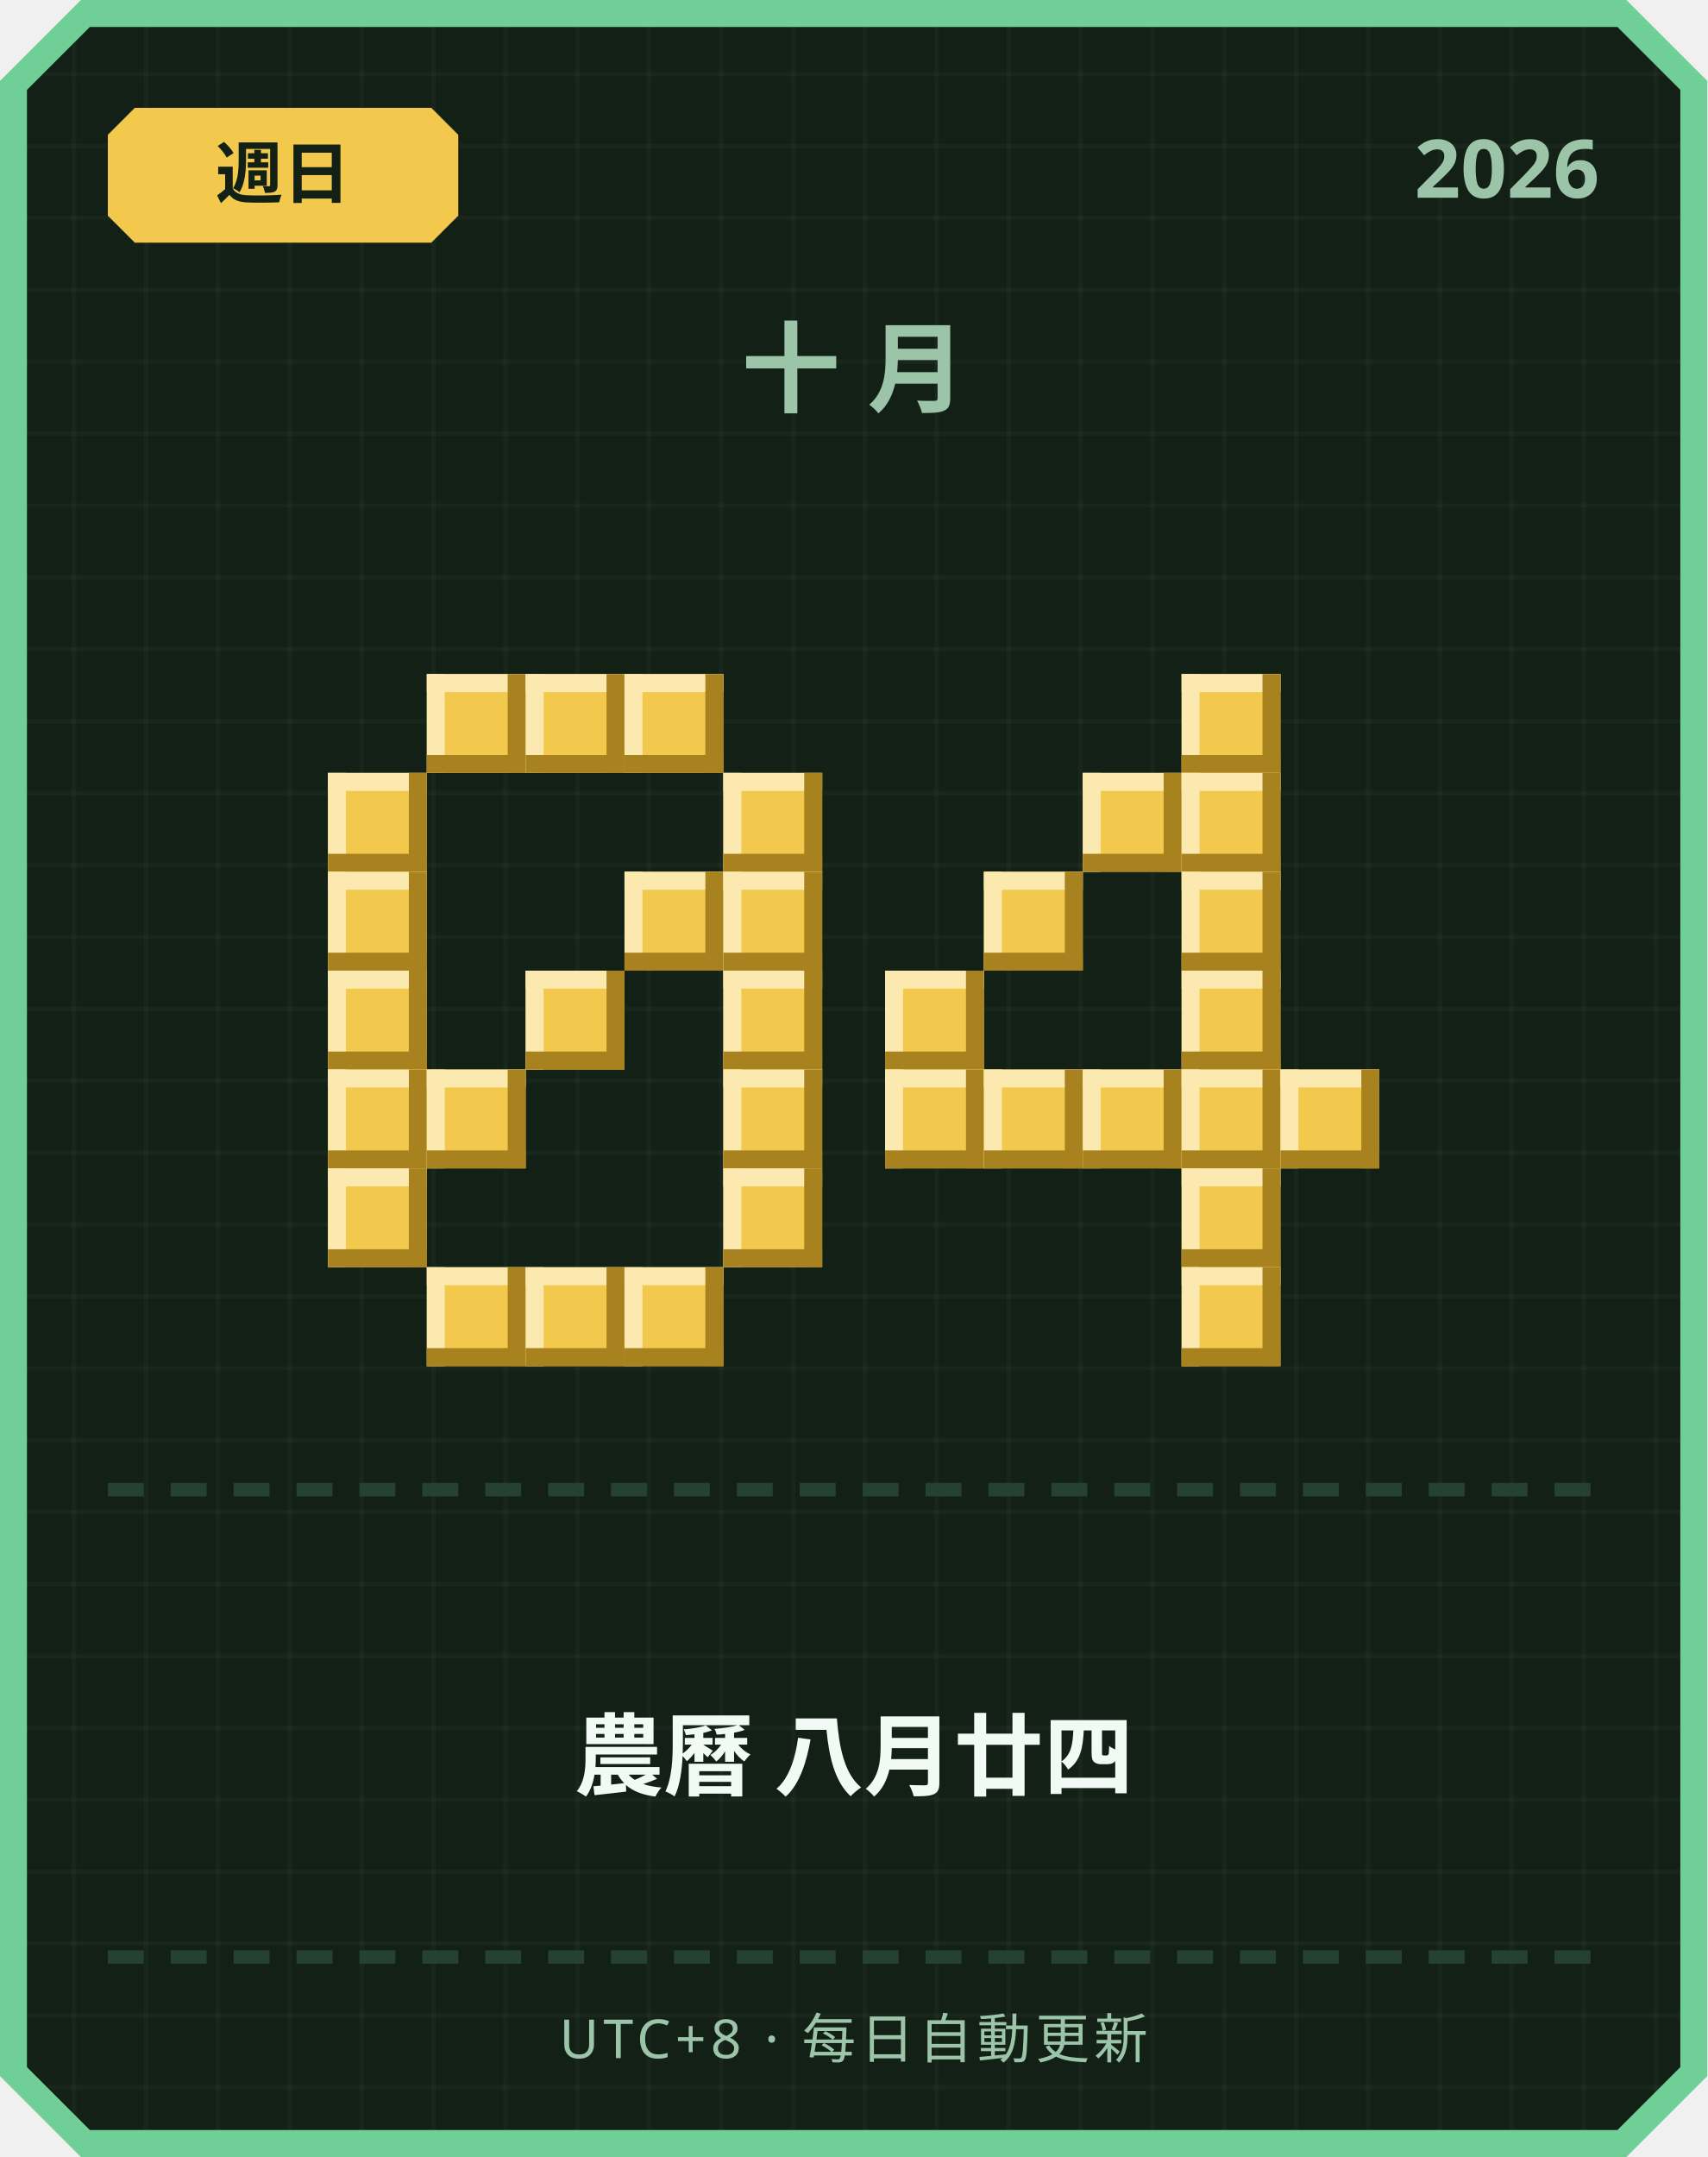
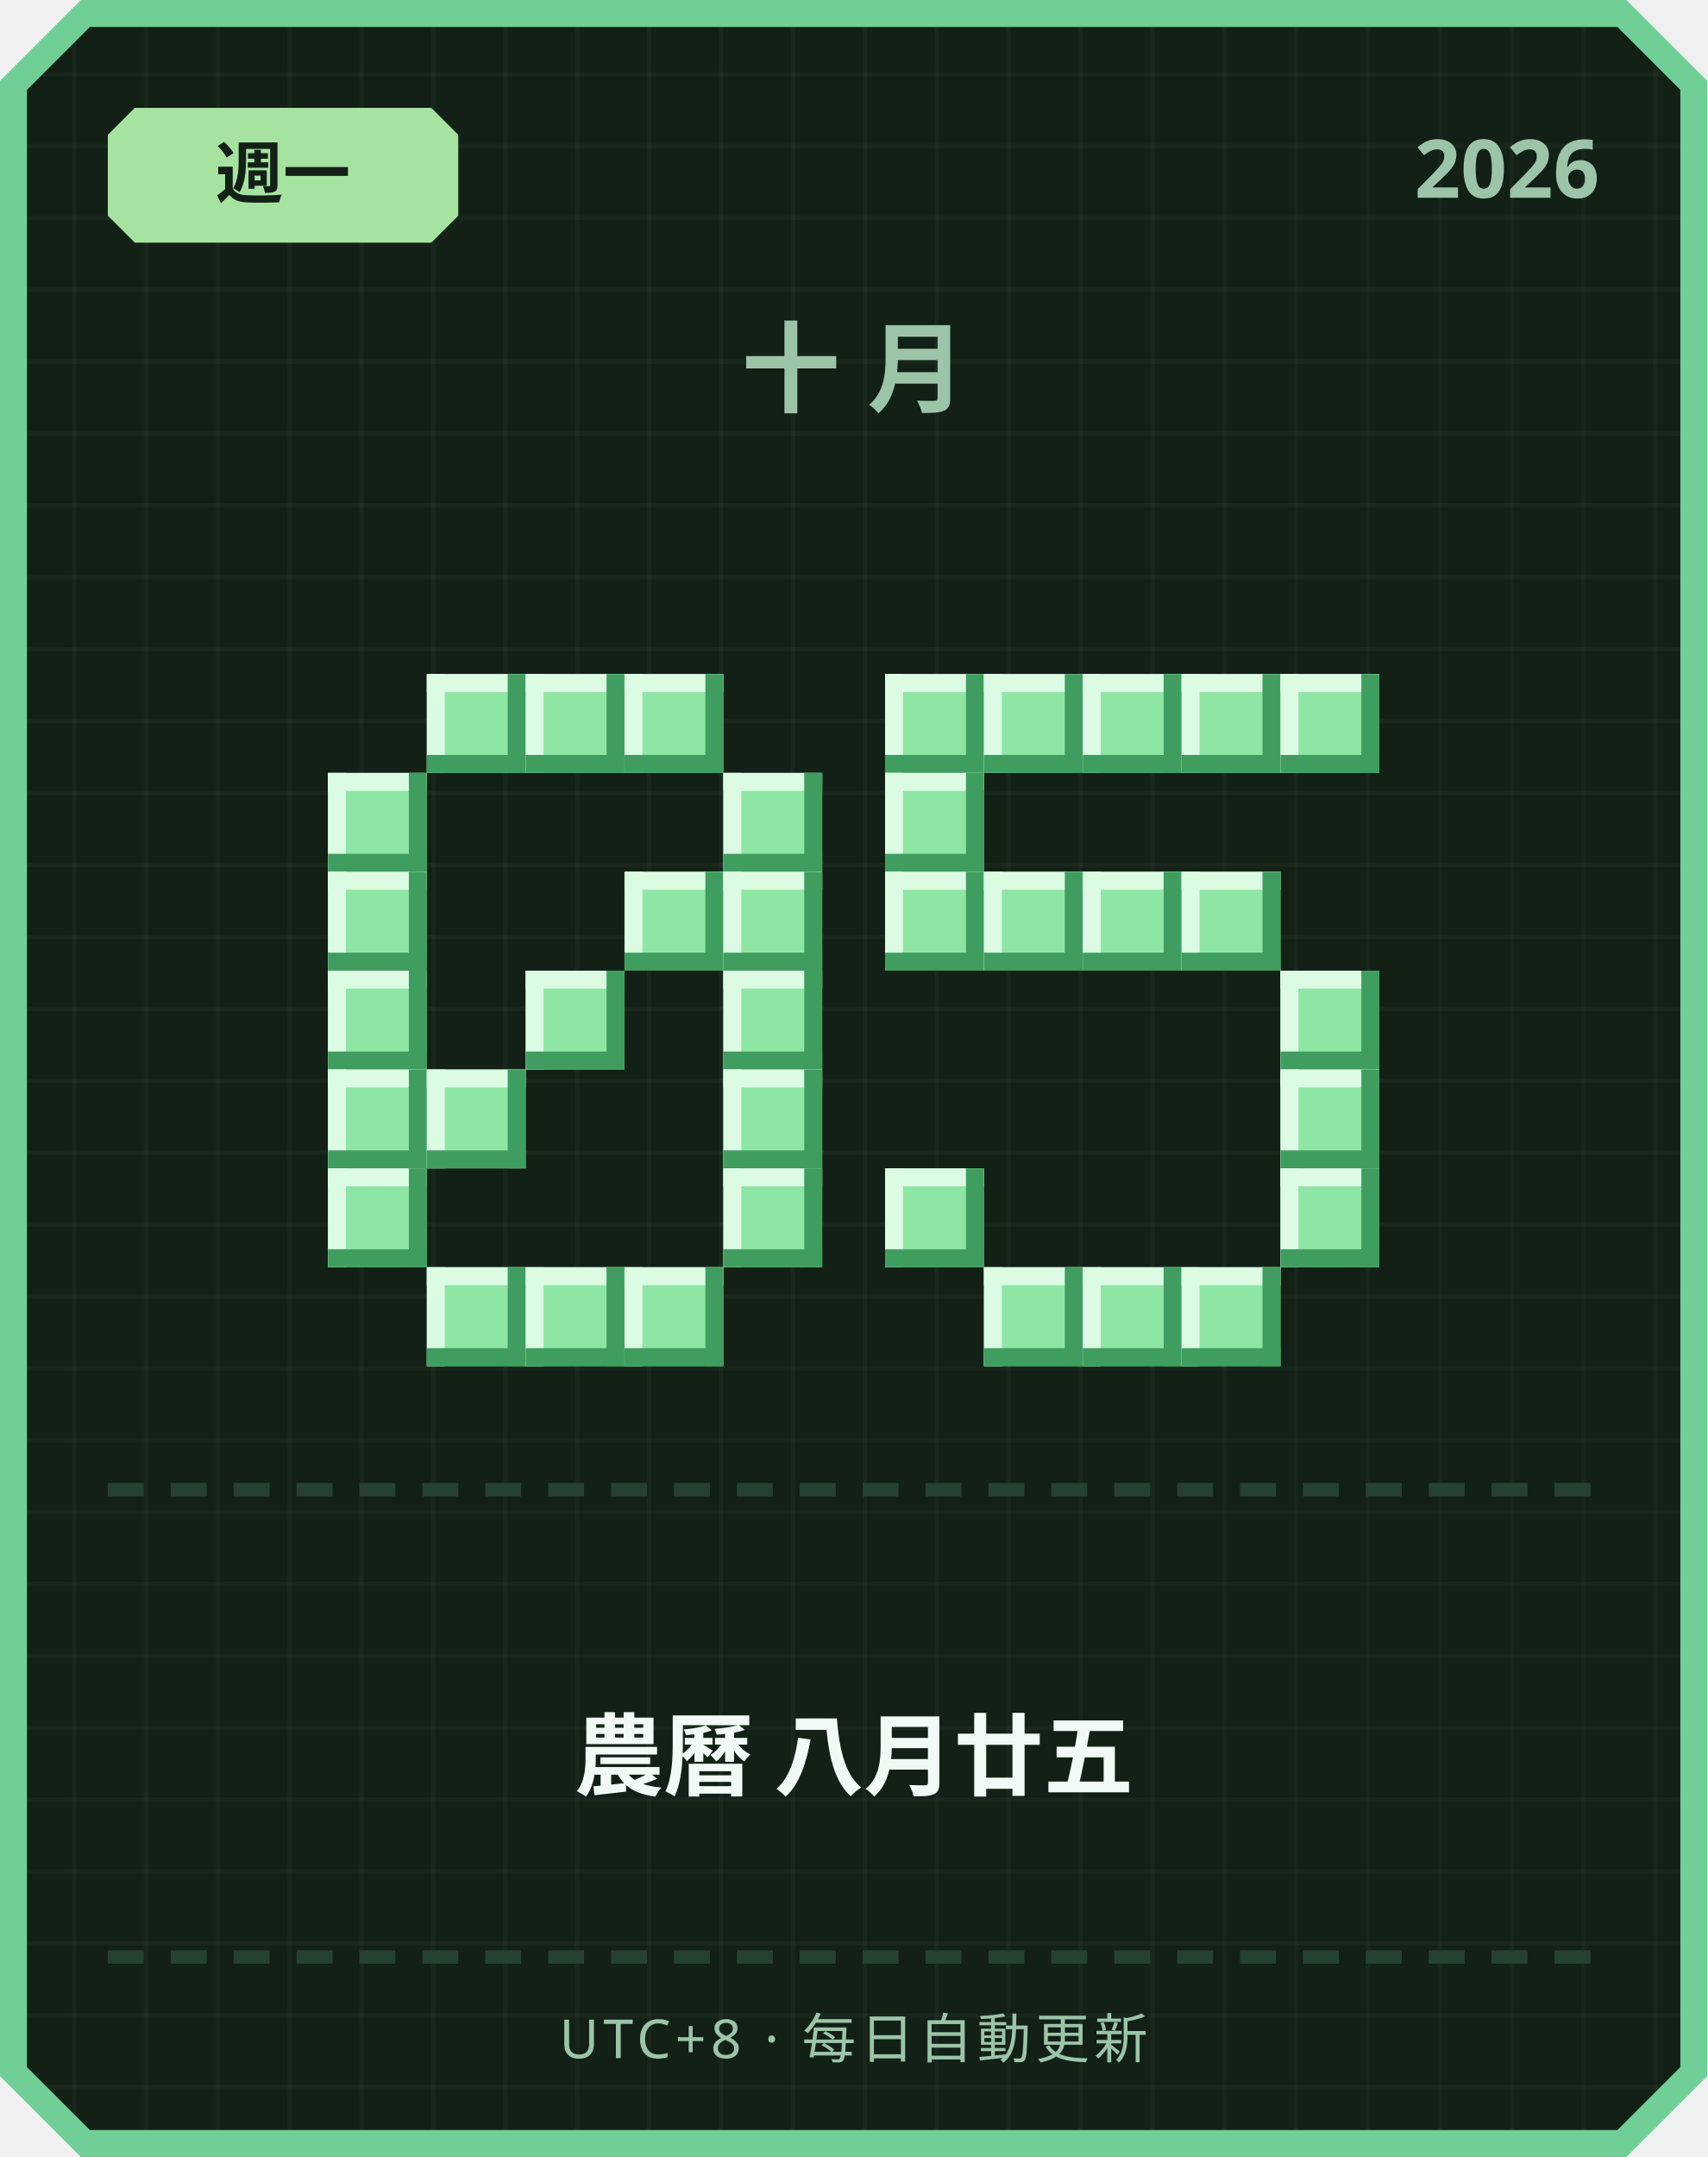
<svg xmlns="http://www.w3.org/2000/svg" width="380" height="480" viewBox="0 0 380 480">
  <defs>
    <pattern id="grid" width="16" height="16" patternUnits="userSpaceOnUse">
      <rect width="16" height="16" fill="#122016" />
      <rect width="1" height="16" fill="#ffffff" opacity="0.03" />
      <rect width="16" height="1" fill="#ffffff" opacity="0.03" />
    </pattern>
  </defs>
  <path d="M 18,0 L 362,0 L 380,18 L 380,462 L 362,480 L 18,480 L 0,462 L 0,18 Z" fill="#6fcf97" />
  <path d="M 20,6 L 360,6 L 374,20 L 374,460 L 360,474 L 20,474 L 6,460 L 6,20 Z" fill="url(#grid)" />
-   <path d="M 30,24 L 96,24 L 102,30 L 102,48 L 96,54 L 30,54 L 24,48 L 24,30 Z" fill="#f2c94c" />
-   <text x="63" y="44" text-anchor="middle" font-family="'Segoe UI', sans-serif" font-size="15" font-weight="700" fill="#122016">週日</text>
+   <path d="M 30,24 L 96,24 L 102,30 L 102,48 L 96,54 L 30,54 L 24,48 L 24,30 Z" fill="#a6e3a1" />
+   <text x="63" y="44" text-anchor="middle" font-family="'Segoe UI', sans-serif" font-size="15" font-weight="700" fill="#122016">週一</text>
  <text x="356" y="44" text-anchor="end" font-family="'Segoe UI', sans-serif" font-size="18" font-weight="700" fill="#9bc4a8">2026</text>
  <text x="190" y="90" text-anchor="middle" font-family="'Segoe UI', sans-serif" font-size="22" font-weight="700" letter-spacing="6" fill="#9bc4a8">十月</text>
-   <rect x="95" y="150" width="22" height="22" fill="#f2c94c" />
-   <rect x="95" y="150" width="22" height="4" fill="#fbe9b0" />
-   <rect x="95" y="150" width="4" height="22" fill="#fbe9b0" />
-   <rect x="95" y="168" width="22" height="4" fill="#a8821f" />
-   <rect x="113" y="150" width="4" height="22" fill="#a8821f" />
-   <rect x="117" y="150" width="22" height="22" fill="#f2c94c" />
-   <rect x="117" y="150" width="22" height="4" fill="#fbe9b0" />
-   <rect x="117" y="150" width="4" height="22" fill="#fbe9b0" />
-   <rect x="117" y="168" width="22" height="4" fill="#a8821f" />
-   <rect x="135" y="150" width="4" height="22" fill="#a8821f" />
-   <rect x="139" y="150" width="22" height="22" fill="#f2c94c" />
-   <rect x="139" y="150" width="22" height="4" fill="#fbe9b0" />
-   <rect x="139" y="150" width="4" height="22" fill="#fbe9b0" />
-   <rect x="139" y="168" width="22" height="4" fill="#a8821f" />
-   <rect x="157" y="150" width="4" height="22" fill="#a8821f" />
-   <rect x="73" y="172" width="22" height="22" fill="#f2c94c" />
-   <rect x="73" y="172" width="22" height="4" fill="#fbe9b0" />
-   <rect x="73" y="172" width="4" height="22" fill="#fbe9b0" />
-   <rect x="73" y="190" width="22" height="4" fill="#a8821f" />
-   <rect x="91" y="172" width="4" height="22" fill="#a8821f" />
-   <rect x="161" y="172" width="22" height="22" fill="#f2c94c" />
-   <rect x="161" y="172" width="22" height="4" fill="#fbe9b0" />
-   <rect x="161" y="172" width="4" height="22" fill="#fbe9b0" />
-   <rect x="161" y="190" width="22" height="4" fill="#a8821f" />
-   <rect x="179" y="172" width="4" height="22" fill="#a8821f" />
-   <rect x="73" y="194" width="22" height="22" fill="#f2c94c" />
-   <rect x="73" y="194" width="22" height="4" fill="#fbe9b0" />
-   <rect x="73" y="194" width="4" height="22" fill="#fbe9b0" />
-   <rect x="73" y="212" width="22" height="4" fill="#a8821f" />
-   <rect x="91" y="194" width="4" height="22" fill="#a8821f" />
-   <rect x="139" y="194" width="22" height="22" fill="#f2c94c" />
-   <rect x="139" y="194" width="22" height="4" fill="#fbe9b0" />
-   <rect x="139" y="194" width="4" height="22" fill="#fbe9b0" />
-   <rect x="139" y="212" width="22" height="4" fill="#a8821f" />
-   <rect x="157" y="194" width="4" height="22" fill="#a8821f" />
-   <rect x="161" y="194" width="22" height="22" fill="#f2c94c" />
-   <rect x="161" y="194" width="22" height="4" fill="#fbe9b0" />
-   <rect x="161" y="194" width="4" height="22" fill="#fbe9b0" />
-   <rect x="161" y="212" width="22" height="4" fill="#a8821f" />
-   <rect x="179" y="194" width="4" height="22" fill="#a8821f" />
-   <rect x="73" y="216" width="22" height="22" fill="#f2c94c" />
-   <rect x="73" y="216" width="22" height="4" fill="#fbe9b0" />
-   <rect x="73" y="216" width="4" height="22" fill="#fbe9b0" />
-   <rect x="73" y="234" width="22" height="4" fill="#a8821f" />
-   <rect x="91" y="216" width="4" height="22" fill="#a8821f" />
-   <rect x="117" y="216" width="22" height="22" fill="#f2c94c" />
-   <rect x="117" y="216" width="22" height="4" fill="#fbe9b0" />
-   <rect x="117" y="216" width="4" height="22" fill="#fbe9b0" />
-   <rect x="117" y="234" width="22" height="4" fill="#a8821f" />
-   <rect x="135" y="216" width="4" height="22" fill="#a8821f" />
-   <rect x="161" y="216" width="22" height="22" fill="#f2c94c" />
-   <rect x="161" y="216" width="22" height="4" fill="#fbe9b0" />
-   <rect x="161" y="216" width="4" height="22" fill="#fbe9b0" />
-   <rect x="161" y="234" width="22" height="4" fill="#a8821f" />
-   <rect x="179" y="216" width="4" height="22" fill="#a8821f" />
-   <rect x="73" y="238" width="22" height="22" fill="#f2c94c" />
-   <rect x="73" y="238" width="22" height="4" fill="#fbe9b0" />
-   <rect x="73" y="238" width="4" height="22" fill="#fbe9b0" />
-   <rect x="73" y="256" width="22" height="4" fill="#a8821f" />
-   <rect x="91" y="238" width="4" height="22" fill="#a8821f" />
-   <rect x="95" y="238" width="22" height="22" fill="#f2c94c" />
-   <rect x="95" y="238" width="22" height="4" fill="#fbe9b0" />
-   <rect x="95" y="238" width="4" height="22" fill="#fbe9b0" />
-   <rect x="95" y="256" width="22" height="4" fill="#a8821f" />
-   <rect x="113" y="238" width="4" height="22" fill="#a8821f" />
-   <rect x="161" y="238" width="22" height="22" fill="#f2c94c" />
-   <rect x="161" y="238" width="22" height="4" fill="#fbe9b0" />
-   <rect x="161" y="238" width="4" height="22" fill="#fbe9b0" />
-   <rect x="161" y="256" width="22" height="4" fill="#a8821f" />
-   <rect x="179" y="238" width="4" height="22" fill="#a8821f" />
-   <rect x="73" y="260" width="22" height="22" fill="#f2c94c" />
-   <rect x="73" y="260" width="22" height="4" fill="#fbe9b0" />
-   <rect x="73" y="260" width="4" height="22" fill="#fbe9b0" />
-   <rect x="73" y="278" width="22" height="4" fill="#a8821f" />
-   <rect x="91" y="260" width="4" height="22" fill="#a8821f" />
-   <rect x="161" y="260" width="22" height="22" fill="#f2c94c" />
-   <rect x="161" y="260" width="22" height="4" fill="#fbe9b0" />
-   <rect x="161" y="260" width="4" height="22" fill="#fbe9b0" />
-   <rect x="161" y="278" width="22" height="4" fill="#a8821f" />
-   <rect x="179" y="260" width="4" height="22" fill="#a8821f" />
-   <rect x="95" y="282" width="22" height="22" fill="#f2c94c" />
-   <rect x="95" y="282" width="22" height="4" fill="#fbe9b0" />
-   <rect x="95" y="282" width="4" height="22" fill="#fbe9b0" />
-   <rect x="95" y="300" width="22" height="4" fill="#a8821f" />
-   <rect x="113" y="282" width="4" height="22" fill="#a8821f" />
-   <rect x="117" y="282" width="22" height="22" fill="#f2c94c" />
-   <rect x="117" y="282" width="22" height="4" fill="#fbe9b0" />
-   <rect x="117" y="282" width="4" height="22" fill="#fbe9b0" />
-   <rect x="117" y="300" width="22" height="4" fill="#a8821f" />
-   <rect x="135" y="282" width="4" height="22" fill="#a8821f" />
-   <rect x="139" y="282" width="22" height="22" fill="#f2c94c" />
-   <rect x="139" y="282" width="22" height="4" fill="#fbe9b0" />
-   <rect x="139" y="282" width="4" height="22" fill="#fbe9b0" />
-   <rect x="139" y="300" width="22" height="4" fill="#a8821f" />
-   <rect x="157" y="282" width="4" height="22" fill="#a8821f" />
-   <rect x="263" y="150" width="22" height="22" fill="#f2c94c" />
-   <rect x="263" y="150" width="22" height="4" fill="#fbe9b0" />
-   <rect x="263" y="150" width="4" height="22" fill="#fbe9b0" />
-   <rect x="263" y="168" width="22" height="4" fill="#a8821f" />
-   <rect x="281" y="150" width="4" height="22" fill="#a8821f" />
-   <rect x="241" y="172" width="22" height="22" fill="#f2c94c" />
-   <rect x="241" y="172" width="22" height="4" fill="#fbe9b0" />
-   <rect x="241" y="172" width="4" height="22" fill="#fbe9b0" />
-   <rect x="241" y="190" width="22" height="4" fill="#a8821f" />
-   <rect x="259" y="172" width="4" height="22" fill="#a8821f" />
-   <rect x="263" y="172" width="22" height="22" fill="#f2c94c" />
-   <rect x="263" y="172" width="22" height="4" fill="#fbe9b0" />
-   <rect x="263" y="172" width="4" height="22" fill="#fbe9b0" />
-   <rect x="263" y="190" width="22" height="4" fill="#a8821f" />
-   <rect x="281" y="172" width="4" height="22" fill="#a8821f" />
-   <rect x="219" y="194" width="22" height="22" fill="#f2c94c" />
-   <rect x="219" y="194" width="22" height="4" fill="#fbe9b0" />
-   <rect x="219" y="194" width="4" height="22" fill="#fbe9b0" />
-   <rect x="219" y="212" width="22" height="4" fill="#a8821f" />
-   <rect x="237" y="194" width="4" height="22" fill="#a8821f" />
-   <rect x="263" y="194" width="22" height="22" fill="#f2c94c" />
-   <rect x="263" y="194" width="22" height="4" fill="#fbe9b0" />
-   <rect x="263" y="194" width="4" height="22" fill="#fbe9b0" />
-   <rect x="263" y="212" width="22" height="4" fill="#a8821f" />
-   <rect x="281" y="194" width="4" height="22" fill="#a8821f" />
-   <rect x="197" y="216" width="22" height="22" fill="#f2c94c" />
-   <rect x="197" y="216" width="22" height="4" fill="#fbe9b0" />
-   <rect x="197" y="216" width="4" height="22" fill="#fbe9b0" />
-   <rect x="197" y="234" width="22" height="4" fill="#a8821f" />
-   <rect x="215" y="216" width="4" height="22" fill="#a8821f" />
-   <rect x="263" y="216" width="22" height="22" fill="#f2c94c" />
-   <rect x="263" y="216" width="22" height="4" fill="#fbe9b0" />
-   <rect x="263" y="216" width="4" height="22" fill="#fbe9b0" />
-   <rect x="263" y="234" width="22" height="4" fill="#a8821f" />
-   <rect x="281" y="216" width="4" height="22" fill="#a8821f" />
-   <rect x="197" y="238" width="22" height="22" fill="#f2c94c" />
-   <rect x="197" y="238" width="22" height="4" fill="#fbe9b0" />
-   <rect x="197" y="238" width="4" height="22" fill="#fbe9b0" />
-   <rect x="197" y="256" width="22" height="4" fill="#a8821f" />
-   <rect x="215" y="238" width="4" height="22" fill="#a8821f" />
-   <rect x="219" y="238" width="22" height="22" fill="#f2c94c" />
-   <rect x="219" y="238" width="22" height="4" fill="#fbe9b0" />
-   <rect x="219" y="238" width="4" height="22" fill="#fbe9b0" />
-   <rect x="219" y="256" width="22" height="4" fill="#a8821f" />
-   <rect x="237" y="238" width="4" height="22" fill="#a8821f" />
-   <rect x="241" y="238" width="22" height="22" fill="#f2c94c" />
-   <rect x="241" y="238" width="22" height="4" fill="#fbe9b0" />
-   <rect x="241" y="238" width="4" height="22" fill="#fbe9b0" />
-   <rect x="241" y="256" width="22" height="4" fill="#a8821f" />
-   <rect x="259" y="238" width="4" height="22" fill="#a8821f" />
-   <rect x="263" y="238" width="22" height="22" fill="#f2c94c" />
-   <rect x="263" y="238" width="22" height="4" fill="#fbe9b0" />
-   <rect x="263" y="238" width="4" height="22" fill="#fbe9b0" />
-   <rect x="263" y="256" width="22" height="4" fill="#a8821f" />
-   <rect x="281" y="238" width="4" height="22" fill="#a8821f" />
-   <rect x="285" y="238" width="22" height="22" fill="#f2c94c" />
-   <rect x="285" y="238" width="22" height="4" fill="#fbe9b0" />
-   <rect x="285" y="238" width="4" height="22" fill="#fbe9b0" />
-   <rect x="285" y="256" width="22" height="4" fill="#a8821f" />
-   <rect x="303" y="238" width="4" height="22" fill="#a8821f" />
-   <rect x="263" y="260" width="22" height="22" fill="#f2c94c" />
-   <rect x="263" y="260" width="22" height="4" fill="#fbe9b0" />
-   <rect x="263" y="260" width="4" height="22" fill="#fbe9b0" />
-   <rect x="263" y="278" width="22" height="4" fill="#a8821f" />
-   <rect x="281" y="260" width="4" height="22" fill="#a8821f" />
-   <rect x="263" y="282" width="22" height="22" fill="#f2c94c" />
-   <rect x="263" y="282" width="22" height="4" fill="#fbe9b0" />
-   <rect x="263" y="282" width="4" height="22" fill="#fbe9b0" />
-   <rect x="263" y="300" width="22" height="4" fill="#a8821f" />
-   <rect x="281" y="282" width="4" height="22" fill="#a8821f" />
+   <rect x="95" y="150" width="22" height="22" fill="#8ee6a5" />
+   <rect x="95" y="150" width="22" height="4" fill="#dbfbe3" />
+   <rect x="95" y="150" width="4" height="22" fill="#dbfbe3" />
+   <rect x="95" y="168" width="22" height="4" fill="#3f9e5f" />
+   <rect x="113" y="150" width="4" height="22" fill="#3f9e5f" />
+   <rect x="117" y="150" width="22" height="22" fill="#8ee6a5" />
+   <rect x="117" y="150" width="22" height="4" fill="#dbfbe3" />
+   <rect x="117" y="150" width="4" height="22" fill="#dbfbe3" />
+   <rect x="117" y="168" width="22" height="4" fill="#3f9e5f" />
+   <rect x="135" y="150" width="4" height="22" fill="#3f9e5f" />
+   <rect x="139" y="150" width="22" height="22" fill="#8ee6a5" />
+   <rect x="139" y="150" width="22" height="4" fill="#dbfbe3" />
+   <rect x="139" y="150" width="4" height="22" fill="#dbfbe3" />
+   <rect x="139" y="168" width="22" height="4" fill="#3f9e5f" />
+   <rect x="157" y="150" width="4" height="22" fill="#3f9e5f" />
+   <rect x="73" y="172" width="22" height="22" fill="#8ee6a5" />
+   <rect x="73" y="172" width="22" height="4" fill="#dbfbe3" />
+   <rect x="73" y="172" width="4" height="22" fill="#dbfbe3" />
+   <rect x="73" y="190" width="22" height="4" fill="#3f9e5f" />
+   <rect x="91" y="172" width="4" height="22" fill="#3f9e5f" />
+   <rect x="161" y="172" width="22" height="22" fill="#8ee6a5" />
+   <rect x="161" y="172" width="22" height="4" fill="#dbfbe3" />
+   <rect x="161" y="172" width="4" height="22" fill="#dbfbe3" />
+   <rect x="161" y="190" width="22" height="4" fill="#3f9e5f" />
+   <rect x="179" y="172" width="4" height="22" fill="#3f9e5f" />
+   <rect x="73" y="194" width="22" height="22" fill="#8ee6a5" />
+   <rect x="73" y="194" width="22" height="4" fill="#dbfbe3" />
+   <rect x="73" y="194" width="4" height="22" fill="#dbfbe3" />
+   <rect x="73" y="212" width="22" height="4" fill="#3f9e5f" />
+   <rect x="91" y="194" width="4" height="22" fill="#3f9e5f" />
+   <rect x="139" y="194" width="22" height="22" fill="#8ee6a5" />
+   <rect x="139" y="194" width="22" height="4" fill="#dbfbe3" />
+   <rect x="139" y="194" width="4" height="22" fill="#dbfbe3" />
+   <rect x="139" y="212" width="22" height="4" fill="#3f9e5f" />
+   <rect x="157" y="194" width="4" height="22" fill="#3f9e5f" />
+   <rect x="161" y="194" width="22" height="22" fill="#8ee6a5" />
+   <rect x="161" y="194" width="22" height="4" fill="#dbfbe3" />
+   <rect x="161" y="194" width="4" height="22" fill="#dbfbe3" />
+   <rect x="161" y="212" width="22" height="4" fill="#3f9e5f" />
+   <rect x="179" y="194" width="4" height="22" fill="#3f9e5f" />
+   <rect x="73" y="216" width="22" height="22" fill="#8ee6a5" />
+   <rect x="73" y="216" width="22" height="4" fill="#dbfbe3" />
+   <rect x="73" y="216" width="4" height="22" fill="#dbfbe3" />
+   <rect x="73" y="234" width="22" height="4" fill="#3f9e5f" />
+   <rect x="91" y="216" width="4" height="22" fill="#3f9e5f" />
+   <rect x="117" y="216" width="22" height="22" fill="#8ee6a5" />
+   <rect x="117" y="216" width="22" height="4" fill="#dbfbe3" />
+   <rect x="117" y="216" width="4" height="22" fill="#dbfbe3" />
+   <rect x="117" y="234" width="22" height="4" fill="#3f9e5f" />
+   <rect x="135" y="216" width="4" height="22" fill="#3f9e5f" />
+   <rect x="161" y="216" width="22" height="22" fill="#8ee6a5" />
+   <rect x="161" y="216" width="22" height="4" fill="#dbfbe3" />
+   <rect x="161" y="216" width="4" height="22" fill="#dbfbe3" />
+   <rect x="161" y="234" width="22" height="4" fill="#3f9e5f" />
+   <rect x="179" y="216" width="4" height="22" fill="#3f9e5f" />
+   <rect x="73" y="238" width="22" height="22" fill="#8ee6a5" />
+   <rect x="73" y="238" width="22" height="4" fill="#dbfbe3" />
+   <rect x="73" y="238" width="4" height="22" fill="#dbfbe3" />
+   <rect x="73" y="256" width="22" height="4" fill="#3f9e5f" />
+   <rect x="91" y="238" width="4" height="22" fill="#3f9e5f" />
+   <rect x="95" y="238" width="22" height="22" fill="#8ee6a5" />
+   <rect x="95" y="238" width="22" height="4" fill="#dbfbe3" />
+   <rect x="95" y="238" width="4" height="22" fill="#dbfbe3" />
+   <rect x="95" y="256" width="22" height="4" fill="#3f9e5f" />
+   <rect x="113" y="238" width="4" height="22" fill="#3f9e5f" />
+   <rect x="161" y="238" width="22" height="22" fill="#8ee6a5" />
+   <rect x="161" y="238" width="22" height="4" fill="#dbfbe3" />
+   <rect x="161" y="238" width="4" height="22" fill="#dbfbe3" />
+   <rect x="161" y="256" width="22" height="4" fill="#3f9e5f" />
+   <rect x="179" y="238" width="4" height="22" fill="#3f9e5f" />
+   <rect x="73" y="260" width="22" height="22" fill="#8ee6a5" />
+   <rect x="73" y="260" width="22" height="4" fill="#dbfbe3" />
+   <rect x="73" y="260" width="4" height="22" fill="#dbfbe3" />
+   <rect x="73" y="278" width="22" height="4" fill="#3f9e5f" />
+   <rect x="91" y="260" width="4" height="22" fill="#3f9e5f" />
+   <rect x="161" y="260" width="22" height="22" fill="#8ee6a5" />
+   <rect x="161" y="260" width="22" height="4" fill="#dbfbe3" />
+   <rect x="161" y="260" width="4" height="22" fill="#dbfbe3" />
+   <rect x="161" y="278" width="22" height="4" fill="#3f9e5f" />
+   <rect x="179" y="260" width="4" height="22" fill="#3f9e5f" />
+   <rect x="95" y="282" width="22" height="22" fill="#8ee6a5" />
+   <rect x="95" y="282" width="22" height="4" fill="#dbfbe3" />
+   <rect x="95" y="282" width="4" height="22" fill="#dbfbe3" />
+   <rect x="95" y="300" width="22" height="4" fill="#3f9e5f" />
+   <rect x="113" y="282" width="4" height="22" fill="#3f9e5f" />
+   <rect x="117" y="282" width="22" height="22" fill="#8ee6a5" />
+   <rect x="117" y="282" width="22" height="4" fill="#dbfbe3" />
+   <rect x="117" y="282" width="4" height="22" fill="#dbfbe3" />
+   <rect x="117" y="300" width="22" height="4" fill="#3f9e5f" />
+   <rect x="135" y="282" width="4" height="22" fill="#3f9e5f" />
+   <rect x="139" y="282" width="22" height="22" fill="#8ee6a5" />
+   <rect x="139" y="282" width="22" height="4" fill="#dbfbe3" />
+   <rect x="139" y="282" width="4" height="22" fill="#dbfbe3" />
+   <rect x="139" y="300" width="22" height="4" fill="#3f9e5f" />
+   <rect x="157" y="282" width="4" height="22" fill="#3f9e5f" />
+   <rect x="197" y="150" width="22" height="22" fill="#8ee6a5" />
+   <rect x="197" y="150" width="22" height="4" fill="#dbfbe3" />
+   <rect x="197" y="150" width="4" height="22" fill="#dbfbe3" />
+   <rect x="197" y="168" width="22" height="4" fill="#3f9e5f" />
+   <rect x="215" y="150" width="4" height="22" fill="#3f9e5f" />
+   <rect x="219" y="150" width="22" height="22" fill="#8ee6a5" />
+   <rect x="219" y="150" width="22" height="4" fill="#dbfbe3" />
+   <rect x="219" y="150" width="4" height="22" fill="#dbfbe3" />
+   <rect x="219" y="168" width="22" height="4" fill="#3f9e5f" />
+   <rect x="237" y="150" width="4" height="22" fill="#3f9e5f" />
+   <rect x="241" y="150" width="22" height="22" fill="#8ee6a5" />
+   <rect x="241" y="150" width="22" height="4" fill="#dbfbe3" />
+   <rect x="241" y="150" width="4" height="22" fill="#dbfbe3" />
+   <rect x="241" y="168" width="22" height="4" fill="#3f9e5f" />
+   <rect x="259" y="150" width="4" height="22" fill="#3f9e5f" />
+   <rect x="263" y="150" width="22" height="22" fill="#8ee6a5" />
+   <rect x="263" y="150" width="22" height="4" fill="#dbfbe3" />
+   <rect x="263" y="150" width="4" height="22" fill="#dbfbe3" />
+   <rect x="263" y="168" width="22" height="4" fill="#3f9e5f" />
+   <rect x="281" y="150" width="4" height="22" fill="#3f9e5f" />
+   <rect x="285" y="150" width="22" height="22" fill="#8ee6a5" />
+   <rect x="285" y="150" width="22" height="4" fill="#dbfbe3" />
+   <rect x="285" y="150" width="4" height="22" fill="#dbfbe3" />
+   <rect x="285" y="168" width="22" height="4" fill="#3f9e5f" />
+   <rect x="303" y="150" width="4" height="22" fill="#3f9e5f" />
+   <rect x="197" y="172" width="22" height="22" fill="#8ee6a5" />
+   <rect x="197" y="172" width="22" height="4" fill="#dbfbe3" />
+   <rect x="197" y="172" width="4" height="22" fill="#dbfbe3" />
+   <rect x="197" y="190" width="22" height="4" fill="#3f9e5f" />
+   <rect x="215" y="172" width="4" height="22" fill="#3f9e5f" />
+   <rect x="197" y="194" width="22" height="22" fill="#8ee6a5" />
+   <rect x="197" y="194" width="22" height="4" fill="#dbfbe3" />
+   <rect x="197" y="194" width="4" height="22" fill="#dbfbe3" />
+   <rect x="197" y="212" width="22" height="4" fill="#3f9e5f" />
+   <rect x="215" y="194" width="4" height="22" fill="#3f9e5f" />
+   <rect x="219" y="194" width="22" height="22" fill="#8ee6a5" />
+   <rect x="219" y="194" width="22" height="4" fill="#dbfbe3" />
+   <rect x="219" y="194" width="4" height="22" fill="#dbfbe3" />
+   <rect x="219" y="212" width="22" height="4" fill="#3f9e5f" />
+   <rect x="237" y="194" width="4" height="22" fill="#3f9e5f" />
+   <rect x="241" y="194" width="22" height="22" fill="#8ee6a5" />
+   <rect x="241" y="194" width="22" height="4" fill="#dbfbe3" />
+   <rect x="241" y="194" width="4" height="22" fill="#dbfbe3" />
+   <rect x="241" y="212" width="22" height="4" fill="#3f9e5f" />
+   <rect x="259" y="194" width="4" height="22" fill="#3f9e5f" />
+   <rect x="263" y="194" width="22" height="22" fill="#8ee6a5" />
+   <rect x="263" y="194" width="22" height="4" fill="#dbfbe3" />
+   <rect x="263" y="194" width="4" height="22" fill="#dbfbe3" />
+   <rect x="263" y="212" width="22" height="4" fill="#3f9e5f" />
+   <rect x="281" y="194" width="4" height="22" fill="#3f9e5f" />
+   <rect x="285" y="216" width="22" height="22" fill="#8ee6a5" />
+   <rect x="285" y="216" width="22" height="4" fill="#dbfbe3" />
+   <rect x="285" y="216" width="4" height="22" fill="#dbfbe3" />
+   <rect x="285" y="234" width="22" height="4" fill="#3f9e5f" />
+   <rect x="303" y="216" width="4" height="22" fill="#3f9e5f" />
+   <rect x="285" y="238" width="22" height="22" fill="#8ee6a5" />
+   <rect x="285" y="238" width="22" height="4" fill="#dbfbe3" />
+   <rect x="285" y="238" width="4" height="22" fill="#dbfbe3" />
+   <rect x="285" y="256" width="22" height="4" fill="#3f9e5f" />
+   <rect x="303" y="238" width="4" height="22" fill="#3f9e5f" />
+   <rect x="197" y="260" width="22" height="22" fill="#8ee6a5" />
+   <rect x="197" y="260" width="22" height="4" fill="#dbfbe3" />
+   <rect x="197" y="260" width="4" height="22" fill="#dbfbe3" />
+   <rect x="197" y="278" width="22" height="4" fill="#3f9e5f" />
+   <rect x="215" y="260" width="4" height="22" fill="#3f9e5f" />
+   <rect x="285" y="260" width="22" height="22" fill="#8ee6a5" />
+   <rect x="285" y="260" width="22" height="4" fill="#dbfbe3" />
+   <rect x="285" y="260" width="4" height="22" fill="#dbfbe3" />
+   <rect x="285" y="278" width="22" height="4" fill="#3f9e5f" />
+   <rect x="303" y="260" width="4" height="22" fill="#3f9e5f" />
+   <rect x="219" y="282" width="22" height="22" fill="#8ee6a5" />
+   <rect x="219" y="282" width="22" height="4" fill="#dbfbe3" />
+   <rect x="219" y="282" width="4" height="22" fill="#dbfbe3" />
+   <rect x="219" y="300" width="22" height="4" fill="#3f9e5f" />
+   <rect x="237" y="282" width="4" height="22" fill="#3f9e5f" />
+   <rect x="241" y="282" width="22" height="22" fill="#8ee6a5" />
+   <rect x="241" y="282" width="22" height="4" fill="#dbfbe3" />
+   <rect x="241" y="282" width="4" height="22" fill="#dbfbe3" />
+   <rect x="241" y="300" width="22" height="4" fill="#3f9e5f" />
+   <rect x="259" y="282" width="4" height="22" fill="#3f9e5f" />
+   <rect x="263" y="282" width="22" height="22" fill="#8ee6a5" />
+   <rect x="263" y="282" width="22" height="4" fill="#dbfbe3" />
+   <rect x="263" y="282" width="4" height="22" fill="#dbfbe3" />
+   <rect x="263" y="300" width="22" height="4" fill="#3f9e5f" />
+   <rect x="281" y="282" width="4" height="22" fill="#3f9e5f" />
  <rect x="24" y="330" width="8" height="3" fill="#254230" />
  <rect x="38" y="330" width="8" height="3" fill="#254230" />
  <rect x="52" y="330" width="8" height="3" fill="#254230" />
  <rect x="66" y="330" width="8" height="3" fill="#254230" />
  <rect x="80" y="330" width="8" height="3" fill="#254230" />
  <rect x="94" y="330" width="8" height="3" fill="#254230" />
  <rect x="108" y="330" width="8" height="3" fill="#254230" />
  <rect x="122" y="330" width="8" height="3" fill="#254230" />
  <rect x="136" y="330" width="8" height="3" fill="#254230" />
  <rect x="150" y="330" width="8" height="3" fill="#254230" />
  <rect x="164" y="330" width="8" height="3" fill="#254230" />
  <rect x="178" y="330" width="8" height="3" fill="#254230" />
  <rect x="192" y="330" width="8" height="3" fill="#254230" />
  <rect x="206" y="330" width="8" height="3" fill="#254230" />
  <rect x="220" y="330" width="8" height="3" fill="#254230" />
  <rect x="234" y="330" width="8" height="3" fill="#254230" />
  <rect x="248" y="330" width="8" height="3" fill="#254230" />
  <rect x="262" y="330" width="8" height="3" fill="#254230" />
  <rect x="276" y="330" width="8" height="3" fill="#254230" />
  <rect x="290" y="330" width="8" height="3" fill="#254230" />
  <rect x="304" y="330" width="8" height="3" fill="#254230" />
  <rect x="318" y="330" width="8" height="3" fill="#254230" />
  <rect x="332" y="330" width="8" height="3" fill="#254230" />
  <rect x="346" y="330" width="8" height="3" fill="#254230" />
-   <text x="190" y="398" text-anchor="middle" font-family="'Segoe UI', 'Microsoft JhengHei', sans-serif" font-size="20" font-weight="700" fill="#f1faf4">農曆 八月廿四</text>
+   <text x="190" y="398" text-anchor="middle" font-family="'Segoe UI', 'Microsoft JhengHei', sans-serif" font-size="20" font-weight="700" fill="#f1faf4">農曆 八月廿五</text>
  <rect x="24" y="434" width="8" height="3" fill="#254230" />
  <rect x="38" y="434" width="8" height="3" fill="#254230" />
  <rect x="52" y="434" width="8" height="3" fill="#254230" />
  <rect x="66" y="434" width="8" height="3" fill="#254230" />
  <rect x="80" y="434" width="8" height="3" fill="#254230" />
  <rect x="94" y="434" width="8" height="3" fill="#254230" />
  <rect x="108" y="434" width="8" height="3" fill="#254230" />
  <rect x="122" y="434" width="8" height="3" fill="#254230" />
  <rect x="136" y="434" width="8" height="3" fill="#254230" />
  <rect x="150" y="434" width="8" height="3" fill="#254230" />
  <rect x="164" y="434" width="8" height="3" fill="#254230" />
  <rect x="178" y="434" width="8" height="3" fill="#254230" />
  <rect x="192" y="434" width="8" height="3" fill="#254230" />
  <rect x="206" y="434" width="8" height="3" fill="#254230" />
  <rect x="220" y="434" width="8" height="3" fill="#254230" />
  <rect x="234" y="434" width="8" height="3" fill="#254230" />
  <rect x="248" y="434" width="8" height="3" fill="#254230" />
  <rect x="262" y="434" width="8" height="3" fill="#254230" />
  <rect x="276" y="434" width="8" height="3" fill="#254230" />
  <rect x="290" y="434" width="8" height="3" fill="#254230" />
  <rect x="304" y="434" width="8" height="3" fill="#254230" />
  <rect x="318" y="434" width="8" height="3" fill="#254230" />
  <rect x="332" y="434" width="8" height="3" fill="#254230" />
  <rect x="346" y="434" width="8" height="3" fill="#254230" />
  <text x="190" y="458" text-anchor="middle" font-family="'Segoe UI', sans-serif" font-size="12" letter-spacing="1" fill="#9bc4a8">UTC+8 · 每日自動更新</text>
</svg>
